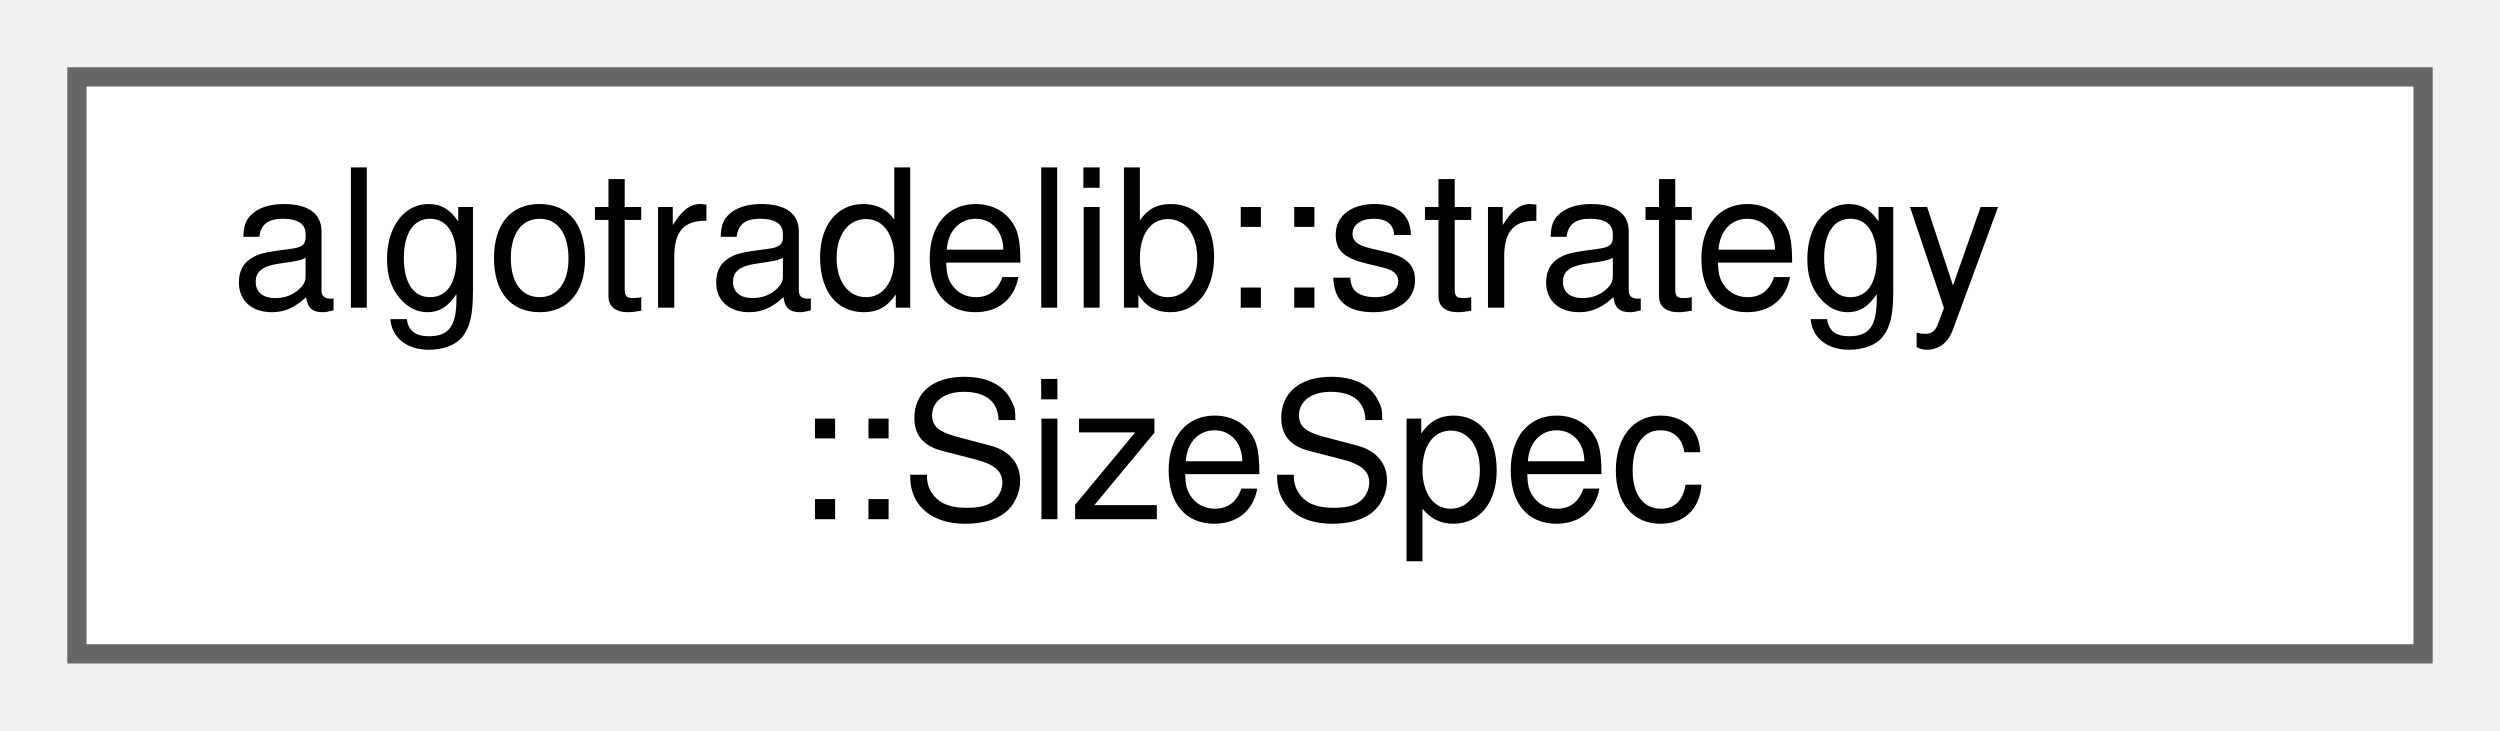
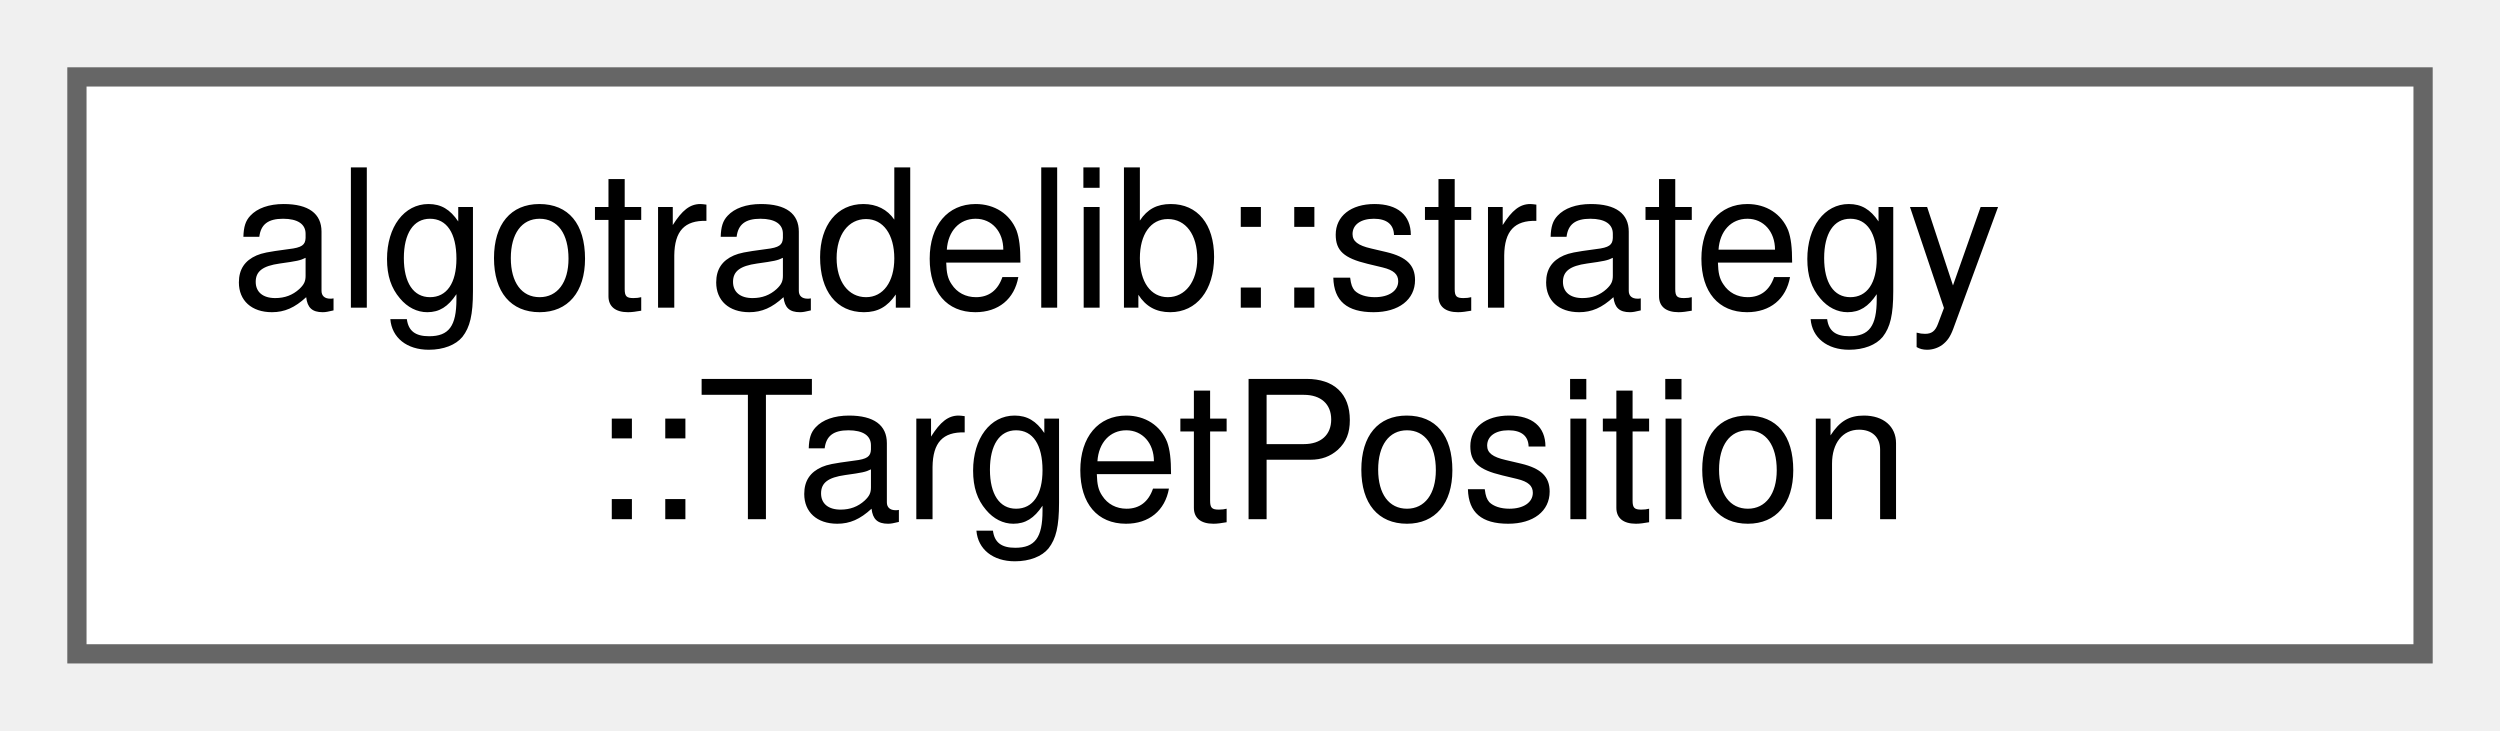
<svg xmlns="http://www.w3.org/2000/svg" xmlns:xlink="http://www.w3.org/1999/xlink" width="130pt" height="38pt" viewBox="0.00 0.00 130.00 38.00">
  <g id="graph0" class="graph" transform="scale(1 1) rotate(0) translate(4 34)">
    <g id="Node000000" class="node">
      <g id="a_Node000000">
-         <a xlink:href="classalgotradelib_1_1strategy_1_1SizeSpec.html" target="_top" xlink:title="How much an OrderIntent trades: a quantity, a notional amount, or a target weight.">
+         <a xlink:href="structalgotradelib_1_1strategy_1_1TargetPosition.html" target="_top" xlink:title="The position a strategy wants to hold in one instrument.">
          <polygon fill="white" stroke="#666666" points="122,-30 0,-30 0,0 122,0 122,-30" />
          <text text-anchor="start" x="8" y="-18" font-family="Helvetica,sans-Serif" font-size="10.00">algotradelib::strategy</text>
-           <text text-anchor="middle" x="61" y="-7" font-family="Helvetica,sans-Serif" font-size="10.00">::SizeSpec</text>
+           <text text-anchor="middle" x="61" y="-7" font-family="Helvetica,sans-Serif" font-size="10.00">::TargetPosition</text>
        </a>
      </g>
    </g>
  </g>
</svg>
